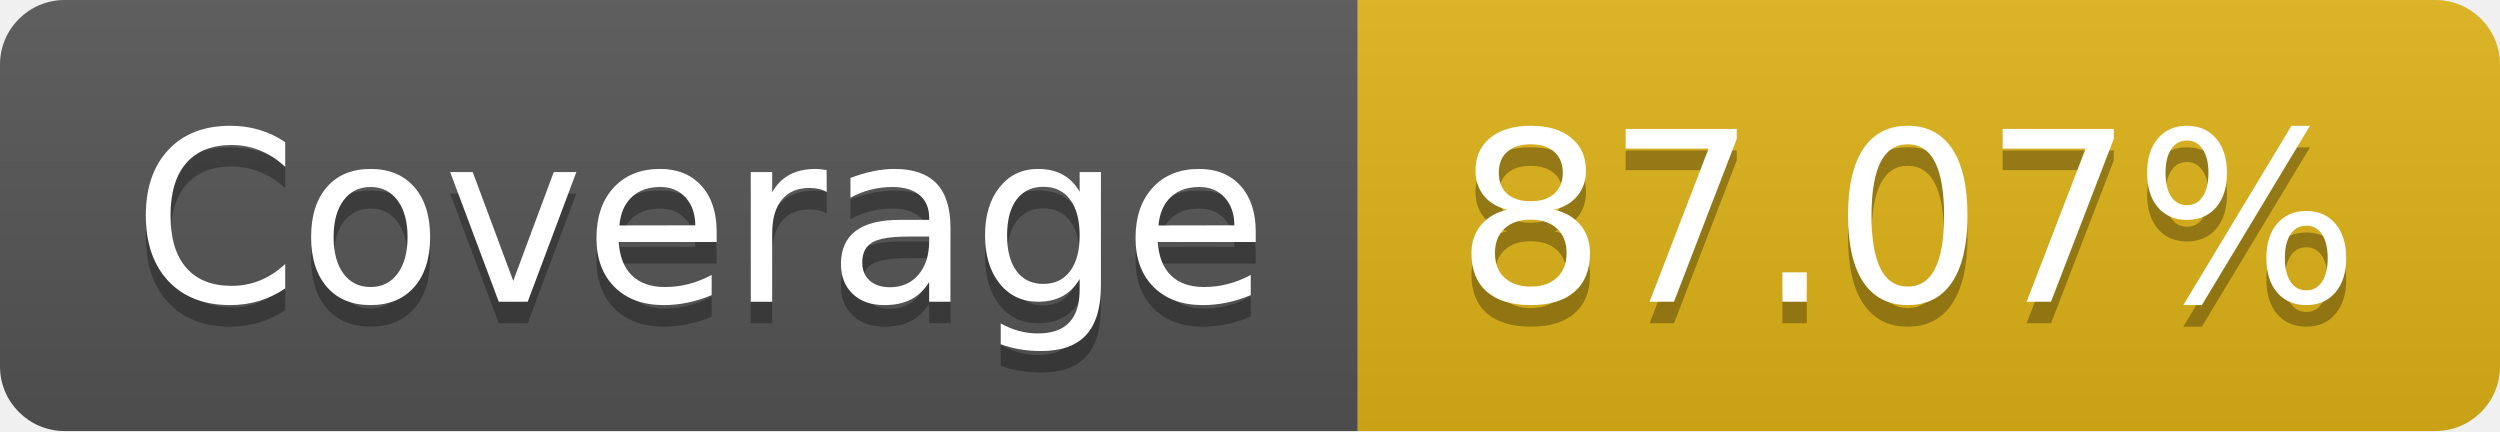
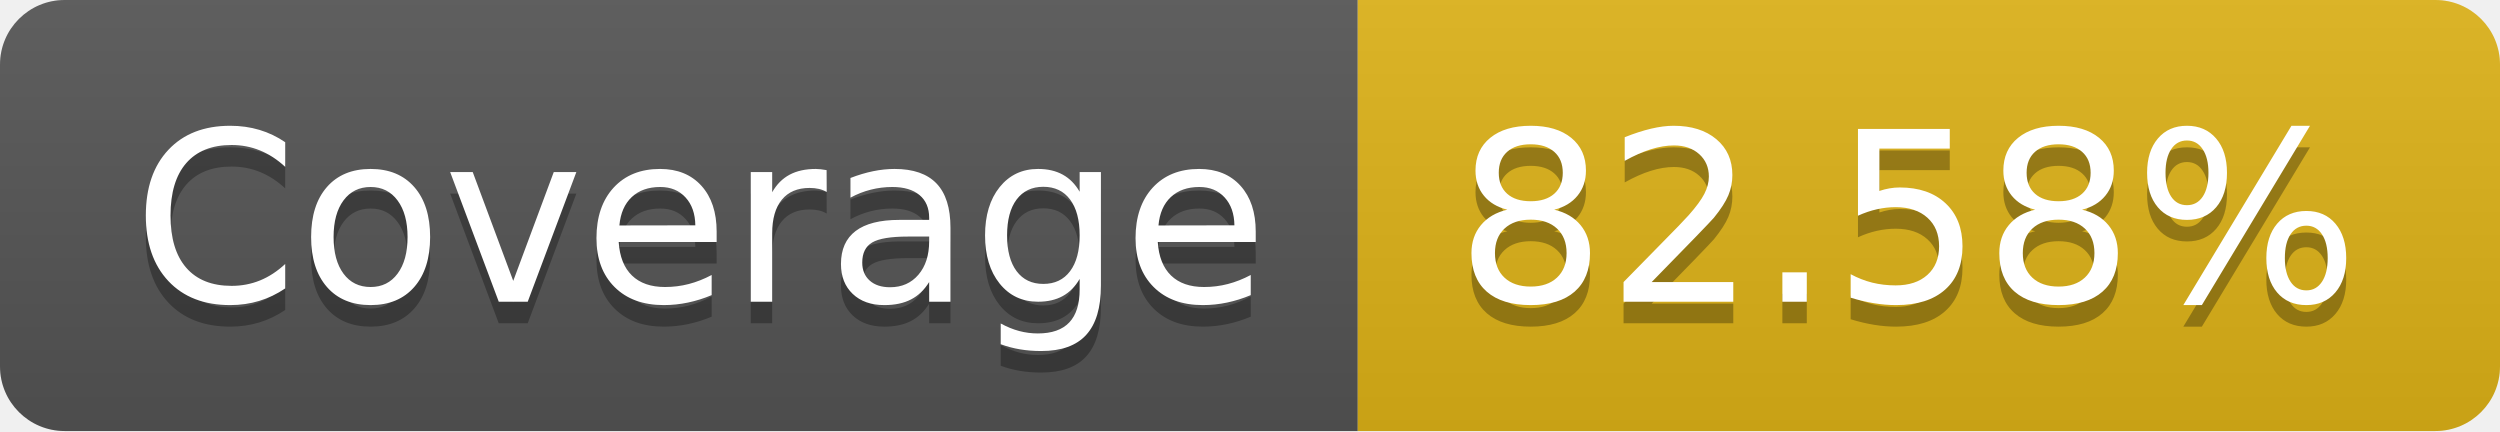
- <svg xmlns="http://www.w3.org/2000/svg" width="116" height="20" role="img" aria-label="Coverage: 87.07%">
+ <svg xmlns="http://www.w3.org/2000/svg" width="116" height="20" role="img" aria-label="Coverage: 82.58%">
  <linearGradient id="s" x2="0" y2="100%">
    <stop offset="0" stop-color="#bbb" stop-opacity=".1" />
    <stop offset="1" stop-opacity=".1" />
  </linearGradient>
  <clipPath id="r">
    <rect width="116" height="20" rx="3" fill="#fff" />
  </clipPath>
  <g clip-path="url(#r)">
    <rect width="63" height="20" fill="#555" />
    <rect x="63" width="53" height="20" fill="#dfb317" />
    <rect width="116" height="20" fill="url(#s)" />
  </g>
  <g fill="#fff" text-anchor="middle" font-family="Verdana,Geneva,DejaVu Sans,sans-serif" text-rendering="geometricPrecision" font-size="110">
    <text aria-hidden="true" x="325" y="150" fill="#010101" fill-opacity=".3" transform="scale(.1)" textLength="530">Coverage</text>
    <text x="325" y="140" transform="scale(.1)" fill="#fff" textLength="530">Coverage</text>
-     <text aria-hidden="true" x="885" y="150" fill="#010101" fill-opacity=".3" transform="scale(.1)" textLength="430">87.07%</text>
-     <text x="885" y="140" transform="scale(.1)" fill="#fff" textLength="430">87.07%</text>
+     <text aria-hidden="true" x="885" y="150" fill="#010101" fill-opacity=".3" transform="scale(.1)" textLength="430">82.58%</text>
+     <text x="885" y="140" transform="scale(.1)" fill="#fff" textLength="430">82.58%</text>
  </g>
</svg>
